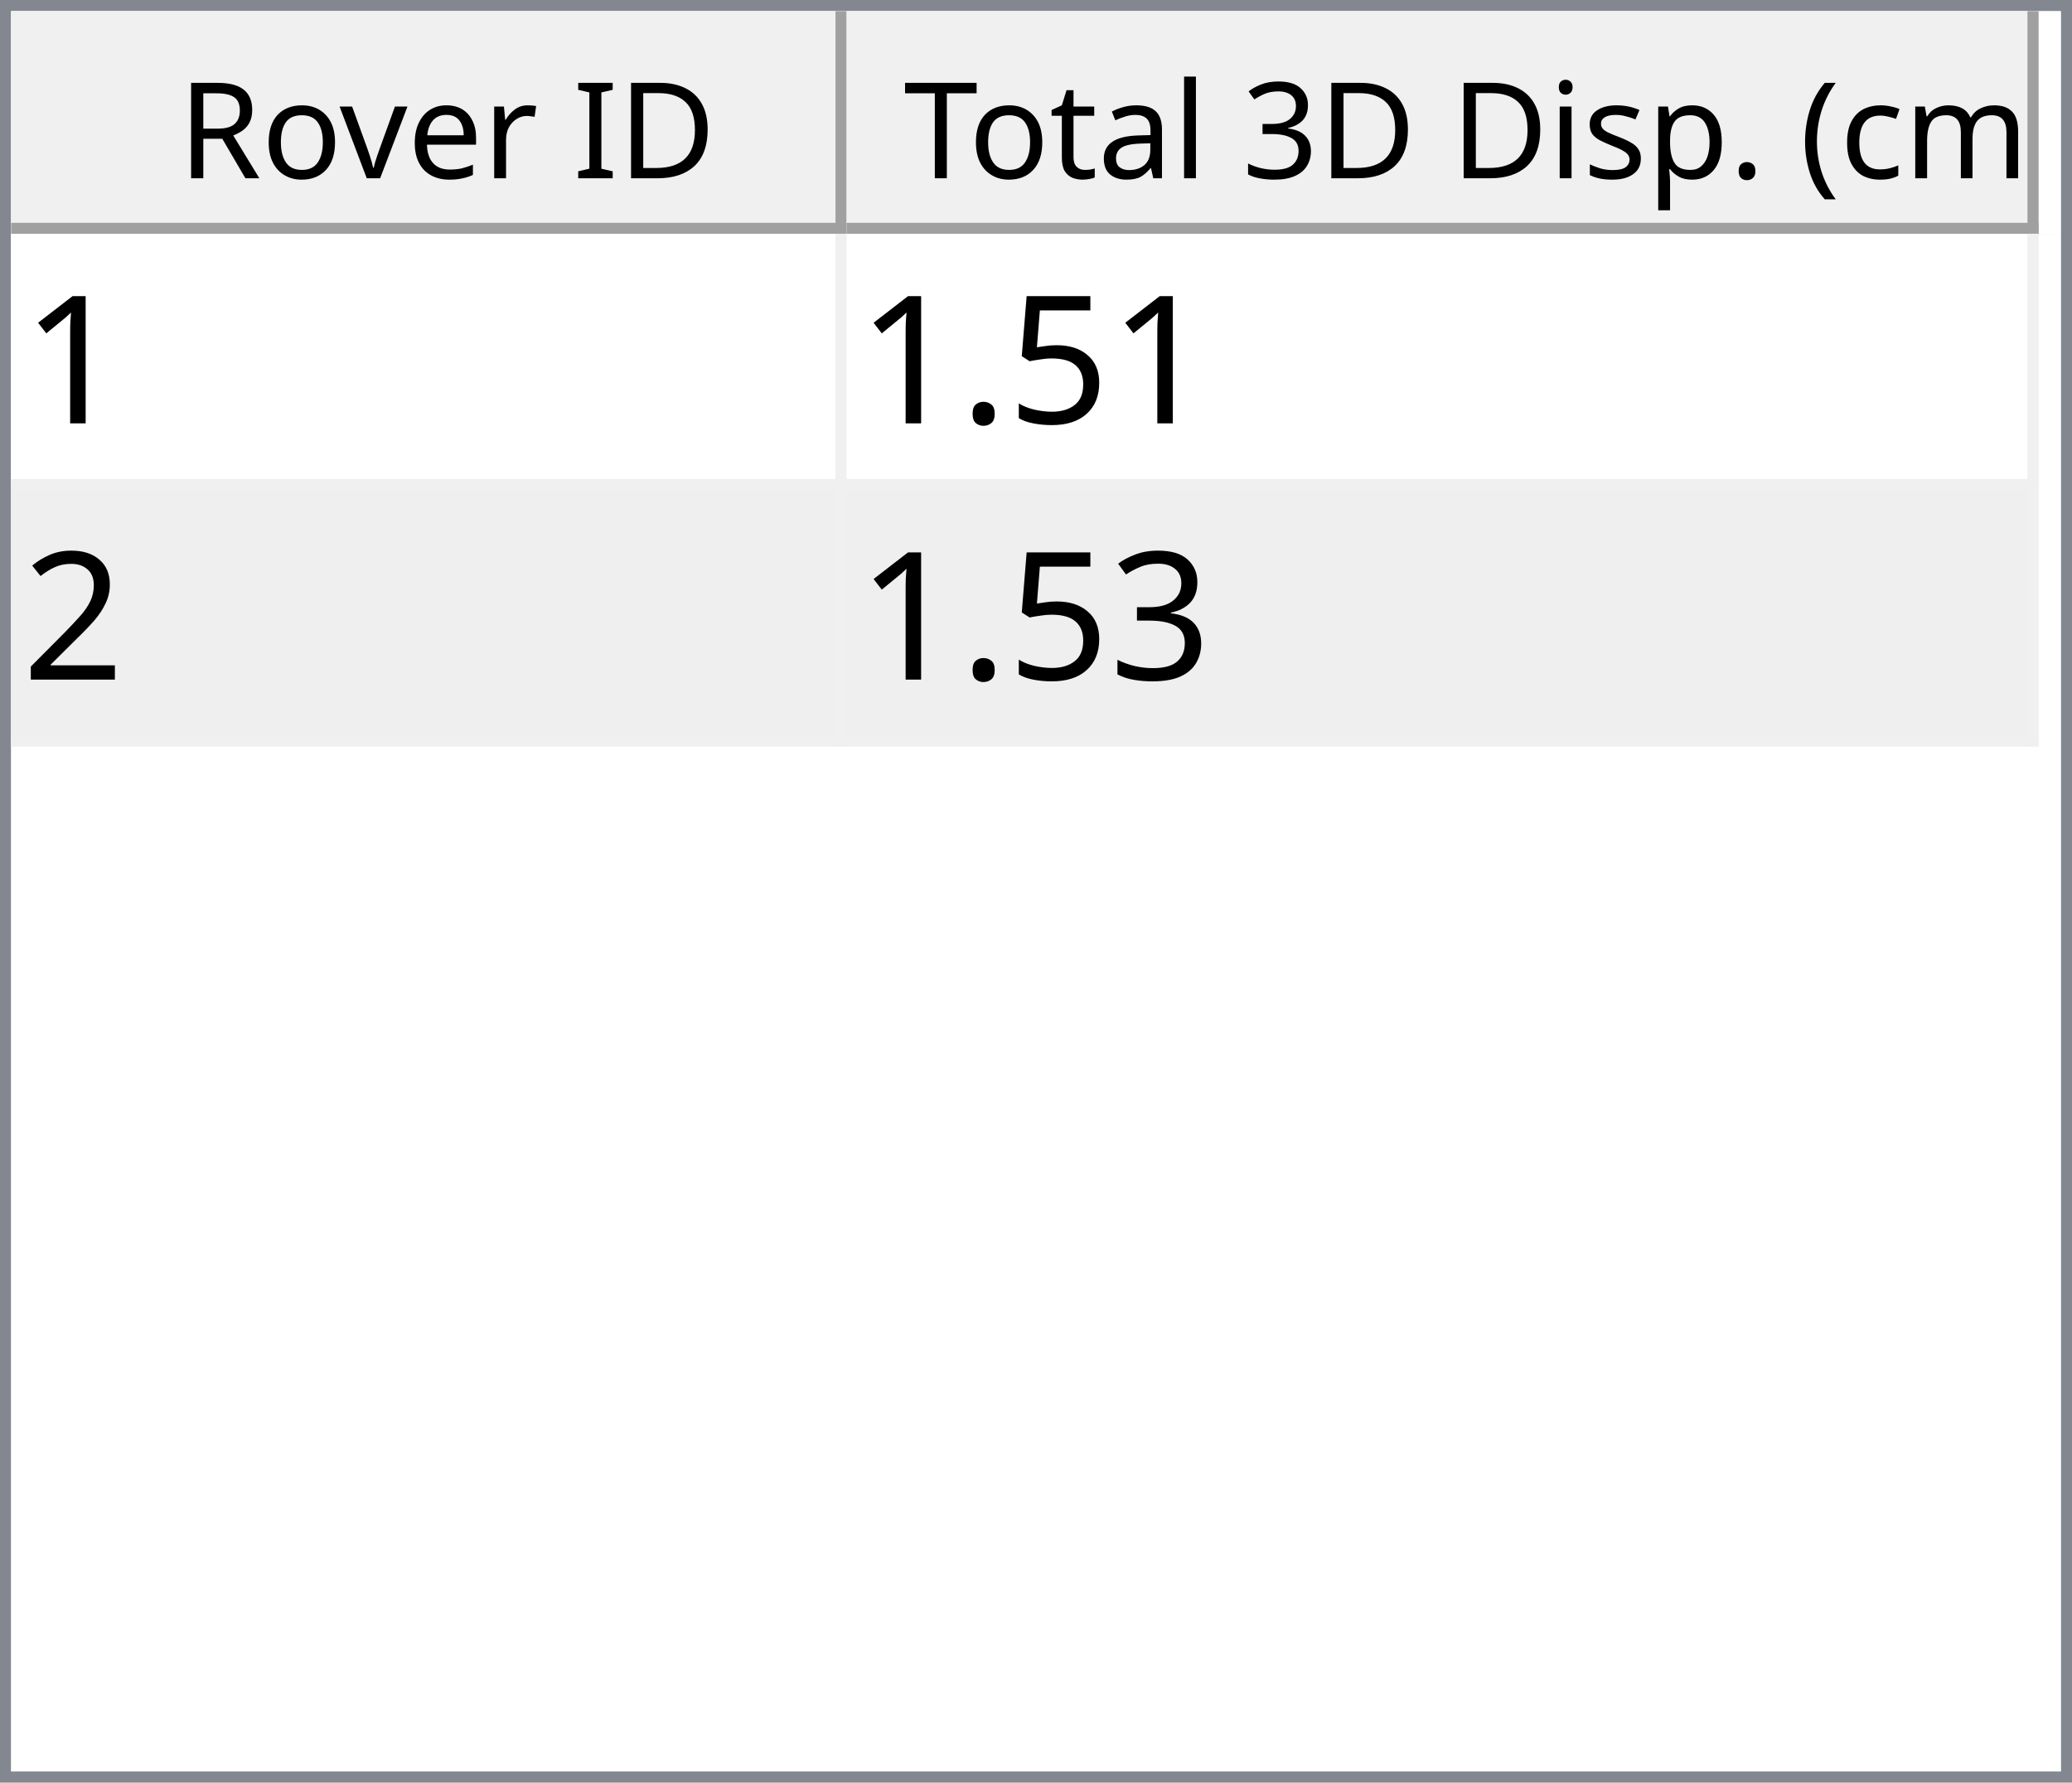
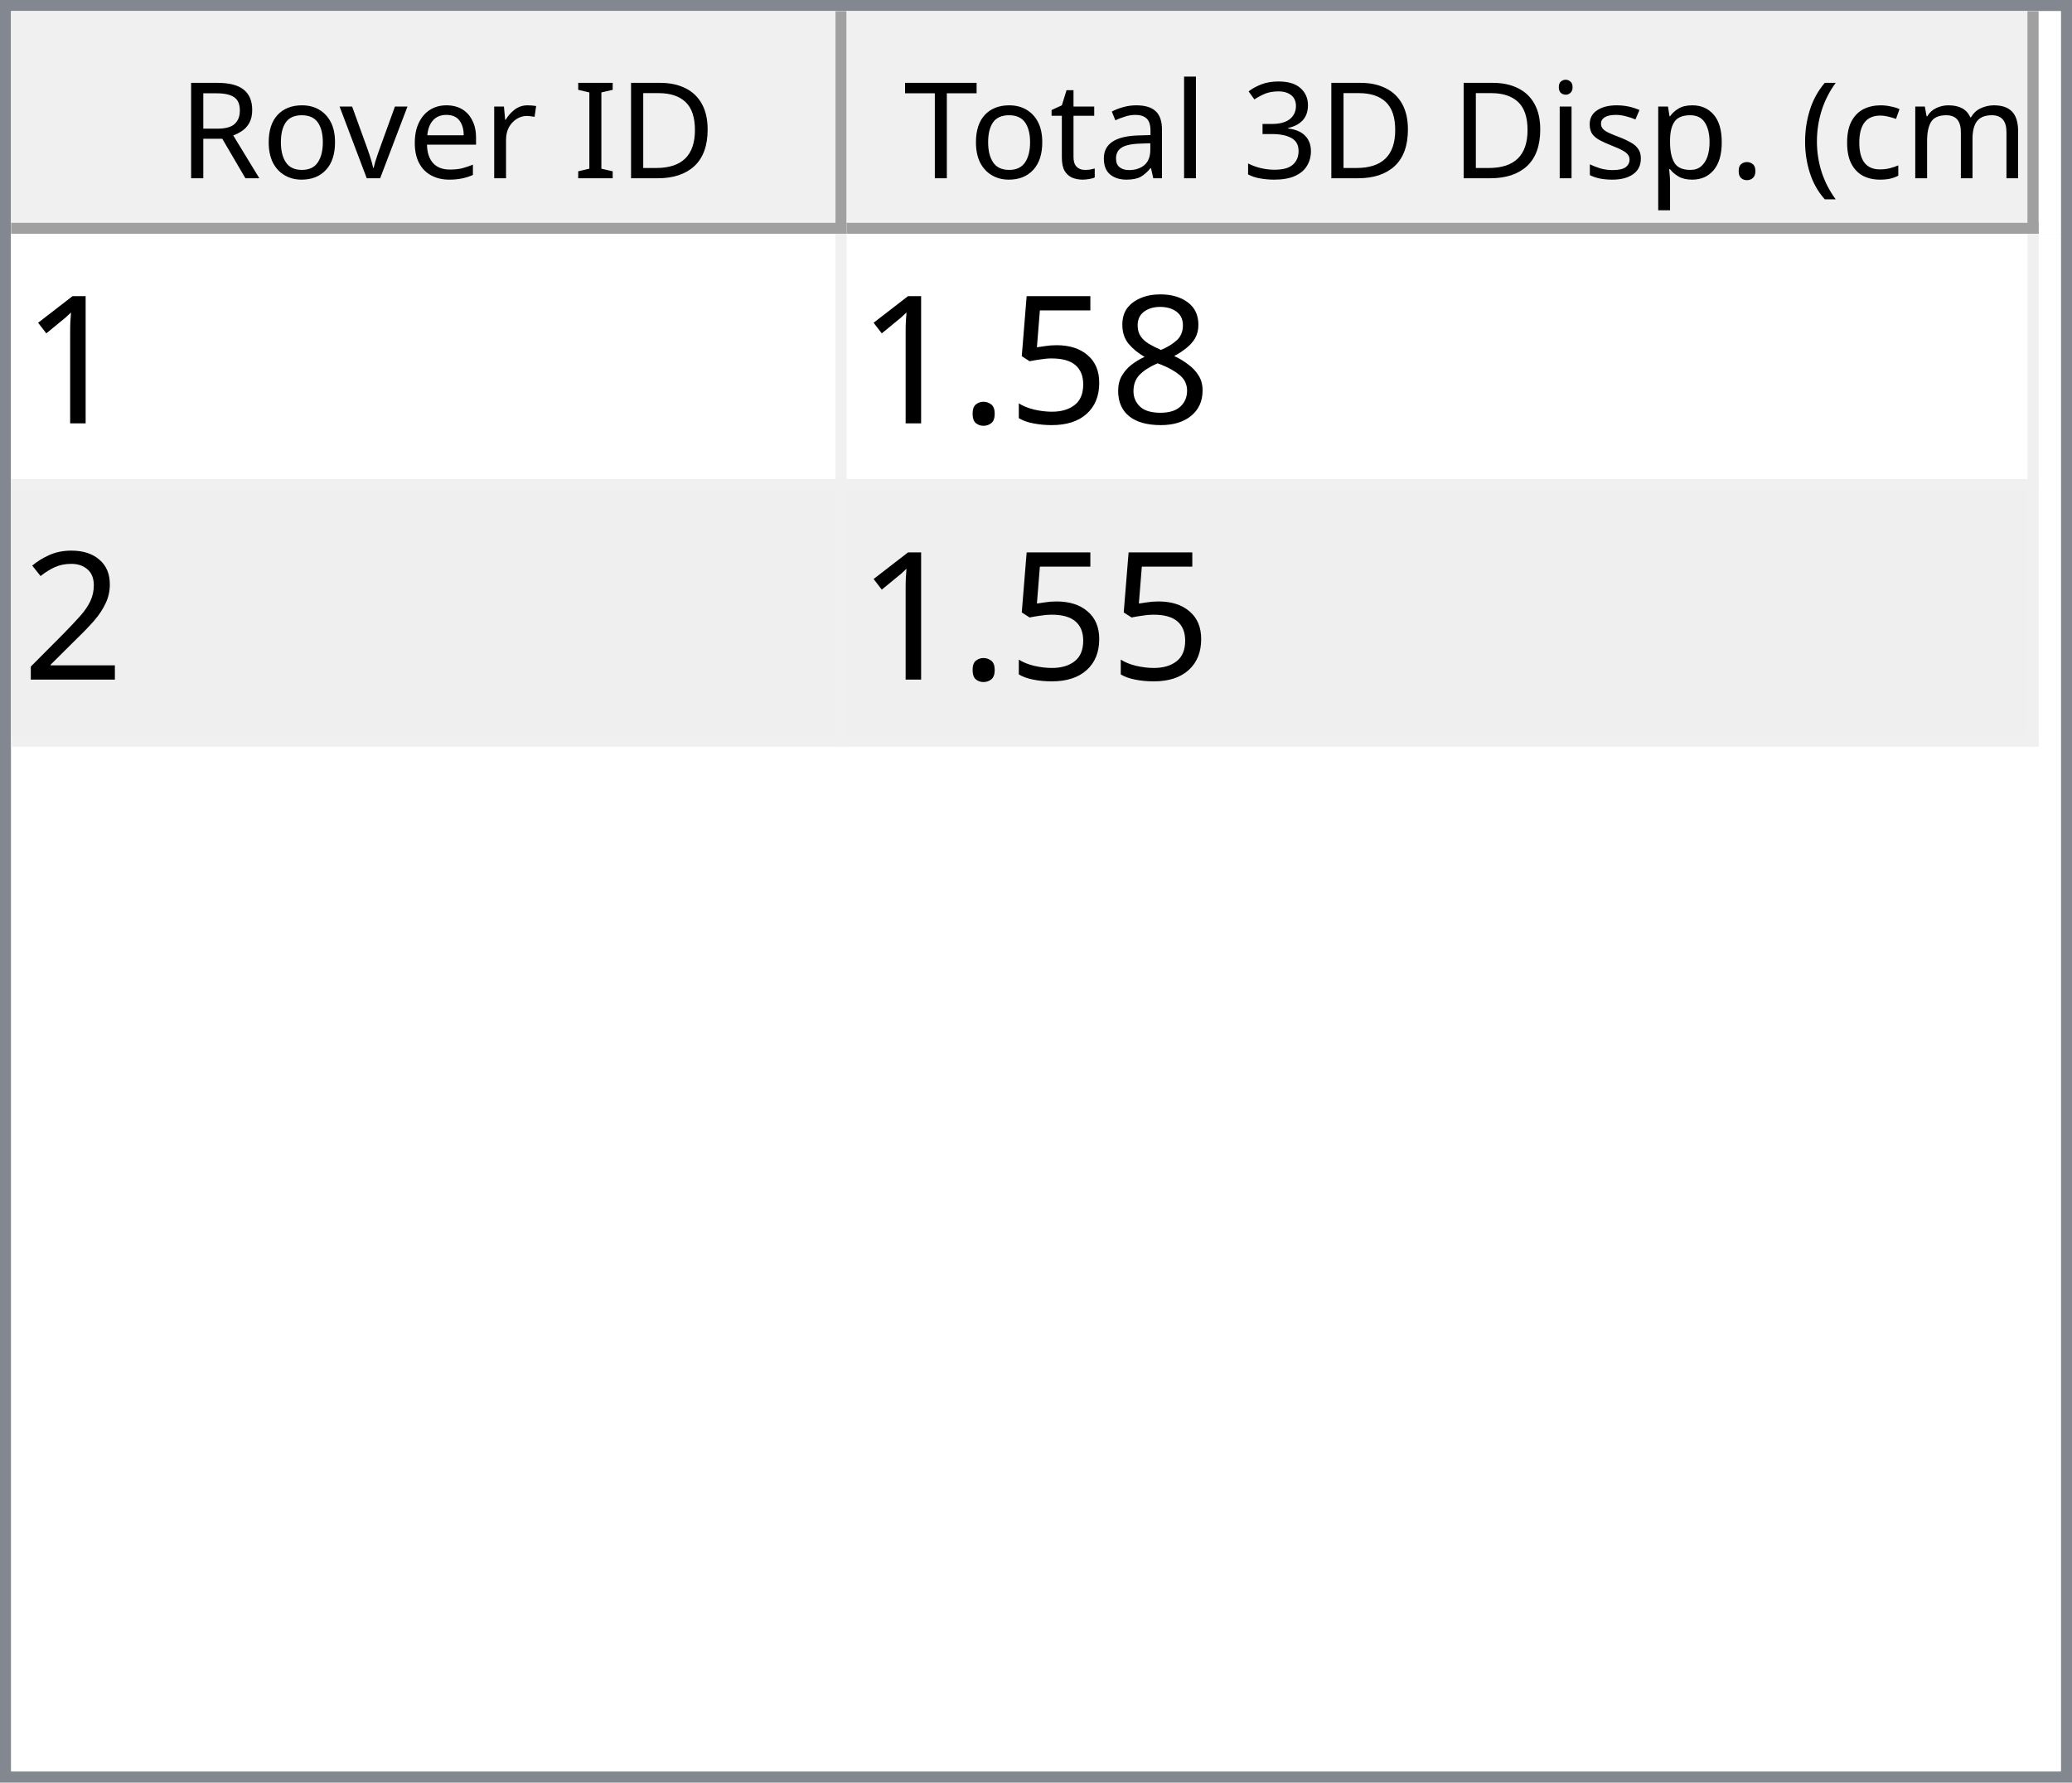
<svg xmlns="http://www.w3.org/2000/svg" style="fill-opacity:1; color-rendering:auto; color-interpolation:auto; text-rendering:auto; stroke:black; stroke-linecap:square; stroke-miterlimit:10; shape-rendering:auto; stroke-opacity:1; fill:black; stroke-dasharray:none; font-weight:normal; stroke-width:1; font-family:'Dialog'; font-style:normal; stroke-linejoin:miter; font-size:12px; stroke-dashoffset:0; image-rendering:auto;" width="186" height="160">
  <defs id="genericDefs" />
  <g>
    <defs id="defs1">
      <clipPath clipPathUnits="userSpaceOnUse" id="clipPath1">
        <path d="M0 0 L186 0 L186 160 L0 160 L0 0 Z" />
      </clipPath>
      <clipPath clipPathUnits="userSpaceOnUse" id="clipPath2">
        <path d="M0 0 L0 160 L186 160 L186 0 Z" />
      </clipPath>
      <clipPath clipPathUnits="userSpaceOnUse" id="clipPath3">
        <path d="M0 0 L0 20 L184 20 L184 0 Z" />
      </clipPath>
      <clipPath clipPathUnits="userSpaceOnUse" id="clipPath4">
        <path d="M0 0 L0 20 L75 20 L75 0 Z" />
      </clipPath>
      <clipPath clipPathUnits="userSpaceOnUse" id="clipPath5">
        <path d="M1 1 L1 19 L74 19 L74 1 Z" />
      </clipPath>
      <clipPath clipPathUnits="userSpaceOnUse" id="clipPath6">
        <path d="M0 0 L0 18 L73 18 L73 0 Z" />
      </clipPath>
      <clipPath clipPathUnits="userSpaceOnUse" id="clipPath7">
        <path d="M-0.5 -0.5 L-0.5 19.5 L74.5 19.5 L74.5 -0.5 Z" />
      </clipPath>
      <clipPath clipPathUnits="userSpaceOnUse" id="clipPath8">
        <path d="M0 0 L0 20 L107 20 L107 0 Z" />
      </clipPath>
      <clipPath clipPathUnits="userSpaceOnUse" id="clipPath9">
        <path d="M1 1 L1 19 L106 19 L106 1 Z" />
      </clipPath>
      <clipPath clipPathUnits="userSpaceOnUse" id="clipPath10">
        <path d="M0 0 L0 18 L105 18 L105 0 Z" />
      </clipPath>
      <clipPath clipPathUnits="userSpaceOnUse" id="clipPath11">
        <path d="M-0.5 -0.5 L-0.5 19.5 L106.5 19.5 L106.5 -0.5 Z" />
      </clipPath>
      <clipPath clipPathUnits="userSpaceOnUse" id="clipPath12">
        <path d="M0 0 L0 138 L184 138 L184 0 Z" />
      </clipPath>
      <clipPath clipPathUnits="userSpaceOnUse" id="clipPath13">
        <path d="M0 0 L0 46 L182 46 L182 0 Z" />
      </clipPath>
      <clipPath clipPathUnits="userSpaceOnUse" id="clipPath14">
        <path d="M-0.5 -0.5 L-0.5 45.5 L181.5 45.5 L181.5 -0.5 Z" />
      </clipPath>
      <clipPath clipPathUnits="userSpaceOnUse" id="clipPath15">
        <path d="M0 0 L0 22 L74 22 L74 0 Z" />
      </clipPath>
      <clipPath clipPathUnits="userSpaceOnUse" id="clipPath16">
        <path d="M0 0 L0 22 L106 22 L106 0 Z" />
      </clipPath>
      <font horiz-adv-x="64.551" id="font1">
        <font-face ascent="107.91" descent="25.098" units-per-em="100" style="font-style:normal; font-family:Segoe UI; font-weight:normal;" />
        <missing-glyph horiz-adv-x="64.551" d="M8.109 0 L8.109 68.266 L56.453 68.266 L56.453 0 L8.109 0 ZM15.328 7.234 L49.219 7.234 L49.219 61.031 L15.328 61.031 L15.328 7.234 Z" />
        <glyph unicode="D" horiz-adv-x="70.117" d="M9.188 0 L9.188 70.016 L28.516 70.016 Q65.531 70.016 65.531 35.891 Q65.531 19.672 55.25 9.836 Q44.969 0 27.734 0 L9.188 0 ZM17.391 62.594 L17.391 7.422 L27.828 7.422 Q41.609 7.422 49.273 14.797 Q56.938 22.172 56.938 35.688 Q56.938 62.594 28.328 62.594 L17.391 62.594 Z" />
        <glyph unicode="I" horiz-adv-x="26.611" d="M17.391 0 L9.188 0 L9.188 70.016 L17.391 70.016 L17.391 0 Z" />
        <glyph unicode=" " horiz-adv-x="27.393" d="" />
        <glyph unicode="r" horiz-adv-x="34.766" d="M34.188 41.891 Q32.078 43.5 28.125 43.5 Q23 43.5 19.555 38.672 Q16.109 33.844 16.109 25.484 L16.109 0 L8.109 0 L8.109 50 L16.109 50 L16.109 39.703 L16.312 39.703 Q18.016 44.969 21.531 47.922 Q25.047 50.875 29.391 50.875 Q32.516 50.875 34.188 50.203 L34.188 41.891 Z" />
        <glyph unicode="e" horiz-adv-x="52.295" d="M48.297 23 L12.984 23 Q13.188 14.656 17.484 10.109 Q21.781 5.562 29.297 5.562 Q37.75 5.562 44.828 11.141 L44.828 3.609 Q38.234 -1.172 27.391 -1.172 Q16.797 -1.172 10.742 5.641 Q4.688 12.453 4.688 24.812 Q4.688 36.469 11.305 43.82 Q17.922 51.172 27.734 51.172 Q37.547 51.172 42.922 44.828 Q48.297 38.484 48.297 27.203 L48.297 23 ZM40.094 29.781 Q40.047 36.719 36.75 40.578 Q33.453 44.438 27.594 44.438 Q21.922 44.438 17.969 40.383 Q14.016 36.328 13.094 29.781 L40.094 29.781 Z" />
        <glyph unicode="v" horiz-adv-x="47.9" d="M47.406 50 L27.484 0 L19.625 0 L0.688 50 L9.469 50 L22.172 13.672 Q23.578 9.672 23.922 6.688 L24.125 6.688 Q24.609 10.453 25.688 13.484 L38.969 50 L47.406 50 Z" />
        <glyph unicode="o" horiz-adv-x="58.594" d="M29 -1.172 Q17.922 -1.172 11.305 5.836 Q4.688 12.844 4.688 24.422 Q4.688 37.016 11.57 44.094 Q18.453 51.172 30.172 51.172 Q41.359 51.172 47.633 44.289 Q53.906 37.406 53.906 25.203 Q53.906 13.234 47.141 6.031 Q40.375 -1.172 29 -1.172 ZM29.594 44.438 Q21.875 44.438 17.383 39.188 Q12.891 33.938 12.891 24.703 Q12.891 15.828 17.43 10.695 Q21.969 5.562 29.594 5.562 Q37.359 5.562 41.531 10.594 Q45.703 15.625 45.703 24.906 Q45.703 34.281 41.531 39.359 Q37.359 44.438 29.594 44.438 Z" />
        <glyph unicode="R" horiz-adv-x="59.814" d="M59.375 0 L49.609 0 L37.891 19.625 Q36.281 22.359 34.766 24.289 Q33.25 26.219 31.664 27.438 Q30.078 28.656 28.25 29.219 Q26.422 29.781 24.125 29.781 L17.391 29.781 L17.391 0 L9.188 0 L9.188 70.016 L30.078 70.016 Q34.672 70.016 38.555 68.867 Q42.438 67.719 45.289 65.375 Q48.141 63.031 49.758 59.547 Q51.375 56.062 51.375 51.375 Q51.375 47.703 50.273 44.656 Q49.172 41.609 47.148 39.211 Q45.125 36.812 42.266 35.133 Q39.406 33.453 35.844 32.516 L35.844 32.328 Q37.594 31.547 38.891 30.547 Q40.188 29.547 41.359 28.18 Q42.531 26.812 43.68 25.078 Q44.828 23.344 46.234 21.047 L59.375 0 ZM17.391 62.594 L17.391 37.203 L28.516 37.203 Q31.594 37.203 34.203 38.133 Q36.812 39.062 38.719 40.797 Q40.625 42.531 41.703 45.047 Q42.781 47.562 42.781 50.688 Q42.781 56.297 39.141 59.445 Q35.5 62.594 28.609 62.594 L17.391 62.594 Z" />
        <glyph unicode=")" horiz-adv-x="30.176" d="M8.297 -15.922 L1.172 -15.922 Q16.406 2.344 16.406 26.812 Q16.406 51.469 1.078 70.016 L8.297 70.016 Q23.531 52.156 23.531 26.703 Q23.531 1.375 8.297 -15.922 Z" />
        <glyph unicode="m" horiz-adv-x="86.133" d="M79.109 0 L71.094 0 L71.094 28.719 Q71.094 37.016 68.531 40.727 Q65.969 44.438 59.906 44.438 Q54.781 44.438 51.195 39.75 Q47.609 35.062 47.609 28.516 L47.609 0 L39.594 0 L39.594 29.688 Q39.594 44.438 28.219 44.438 Q22.953 44.438 19.531 40.016 Q16.109 35.594 16.109 28.516 L16.109 0 L8.109 0 L8.109 50 L16.109 50 L16.109 42.094 L16.312 42.094 Q21.625 51.172 31.844 51.172 Q36.969 51.172 40.773 48.312 Q44.578 45.453 46 40.828 Q51.562 51.172 62.594 51.172 Q79.109 51.172 79.109 30.812 L79.109 0 Z" />
        <glyph unicode="c" horiz-adv-x="46.191" d="M42.188 2.297 Q36.422 -1.172 28.516 -1.172 Q17.828 -1.172 11.258 5.789 Q4.688 12.75 4.688 23.828 Q4.688 36.188 11.766 43.68 Q18.844 51.172 30.672 51.172 Q37.25 51.172 42.281 48.734 L42.281 40.531 Q36.719 44.438 30.375 44.438 Q22.703 44.438 17.797 38.945 Q12.891 33.453 12.891 24.516 Q12.891 15.719 17.508 10.641 Q22.125 5.562 29.891 5.562 Q36.422 5.562 42.188 9.906 L42.188 2.297 Z" />
        <glyph unicode="(" horiz-adv-x="30.176" d="M29.109 -15.922 L21.969 -15.922 Q6.844 1.375 6.844 26.703 Q6.844 52.156 21.969 70.016 L29.203 70.016 Q13.875 51.469 13.875 26.812 Q13.875 2.344 29.109 -15.922 Z" />
        <glyph unicode="." horiz-adv-x="21.68" d="M10.891 -1.078 Q8.641 -1.078 7.055 0.539 Q5.469 2.156 5.469 4.391 Q5.469 6.641 7.055 8.273 Q8.641 9.906 10.891 9.906 Q13.188 9.906 14.797 8.273 Q16.406 6.641 16.406 4.391 Q16.406 2.156 14.797 0.539 Q13.188 -1.078 10.891 -1.078 Z" />
        <glyph unicode="p" horiz-adv-x="58.789" d="M16.312 7.234 L16.109 7.234 L16.109 -23 L8.109 -23 L8.109 50 L16.109 50 L16.109 41.219 L16.312 41.219 Q22.219 51.172 33.594 51.172 Q43.266 51.172 48.688 44.461 Q54.109 37.75 54.109 26.469 Q54.109 13.922 48 6.375 Q41.891 -1.172 31.297 -1.172 Q21.578 -1.172 16.312 7.234 ZM16.109 27.391 L16.109 20.406 Q16.109 14.203 20.141 9.883 Q24.172 5.562 30.375 5.562 Q37.641 5.562 41.773 11.133 Q45.906 16.703 45.906 26.609 Q45.906 34.969 42.047 39.703 Q38.188 44.438 31.594 44.438 Q24.609 44.438 20.359 39.578 Q16.109 34.719 16.109 27.391 Z" />
        <glyph unicode="s" horiz-adv-x="42.432" d="M5.078 1.812 L5.078 10.406 Q11.625 5.562 19.484 5.562 Q30.031 5.562 30.031 12.594 Q30.031 14.594 29.125 15.992 Q28.219 17.391 26.68 18.461 Q25.141 19.531 23.07 20.383 Q21 21.234 18.609 22.172 Q15.281 23.484 12.766 24.828 Q10.25 26.172 8.57 27.859 Q6.891 29.547 6.031 31.695 Q5.172 33.844 5.172 36.719 Q5.172 40.234 6.789 42.945 Q8.406 45.656 11.086 47.484 Q13.766 49.312 17.211 50.242 Q20.656 51.172 24.312 51.172 Q30.812 51.172 35.938 48.922 L35.938 40.828 Q30.422 44.438 23.25 44.438 Q21 44.438 19.195 43.922 Q17.391 43.406 16.094 42.477 Q14.797 41.547 14.086 40.258 Q13.375 38.969 13.375 37.406 Q13.375 35.453 14.086 34.133 Q14.797 32.812 16.164 31.789 Q17.531 30.766 19.484 29.938 Q21.438 29.109 23.922 28.125 Q27.25 26.859 29.883 25.516 Q32.516 24.172 34.375 22.484 Q36.234 20.797 37.234 18.602 Q38.234 16.406 38.234 13.375 Q38.234 9.672 36.602 6.938 Q34.969 4.203 32.234 2.398 Q29.5 0.594 25.93 -0.289 Q22.359 -1.172 18.453 -1.172 Q10.75 -1.172 5.078 1.812 Z" />
        <glyph unicode="i" horiz-adv-x="24.219" d="M12.203 62.703 Q10.062 62.703 8.547 64.164 Q7.031 65.625 7.031 67.875 Q7.031 70.125 8.547 71.609 Q10.062 73.094 12.203 73.094 Q14.406 73.094 15.945 71.609 Q17.484 70.125 17.484 67.875 Q17.484 65.719 15.945 64.211 Q14.406 62.703 12.203 62.703 ZM16.109 0 L8.109 0 L8.109 50 L16.109 50 L16.109 0 Z" />
        <glyph unicode="3" horiz-adv-x="53.906" d="M46.531 19.828 Q46.531 15.094 44.75 11.211 Q42.969 7.328 39.719 4.57 Q36.469 1.812 31.93 0.297 Q27.391 -1.219 21.922 -1.219 Q11.922 -1.219 6 2.594 L6 11.188 Q13.094 5.609 22.219 5.609 Q25.875 5.609 28.828 6.539 Q31.781 7.469 33.906 9.227 Q36.031 10.984 37.18 13.477 Q38.328 15.969 38.328 19.094 Q38.328 32.812 18.797 32.812 L12.984 32.812 L12.984 39.594 L18.5 39.594 Q35.797 39.594 35.797 52.484 Q35.797 64.406 22.609 64.406 Q15.188 64.406 8.688 59.422 L8.688 67.188 Q15.375 71.188 24.609 71.188 Q29 71.188 32.57 69.969 Q36.141 68.75 38.68 66.555 Q41.219 64.359 42.609 61.281 Q44 58.203 44 54.5 Q44 40.672 30.031 36.719 L30.031 36.531 Q33.594 36.141 36.625 34.797 Q39.656 33.453 41.852 31.305 Q44.047 29.156 45.289 26.25 Q46.531 23.344 46.531 19.828 Z" />
        <glyph unicode="l" horiz-adv-x="24.219" d="M16.109 0 L8.109 0 L8.109 74.031 L16.109 74.031 L16.109 0 Z" />
        <glyph unicode="a" horiz-adv-x="50.879" d="M43.891 0 L35.891 0 L35.891 7.812 L35.688 7.812 Q30.469 -1.172 20.312 -1.172 Q12.844 -1.172 8.617 2.781 Q4.391 6.734 4.391 13.281 Q4.391 27.297 20.906 29.594 L35.891 31.688 Q35.891 44.438 25.594 44.438 Q16.547 44.438 9.281 38.281 L9.281 46.484 Q16.656 51.172 26.266 51.172 Q43.891 51.172 43.891 32.516 L43.891 0 ZM35.891 25.297 L23.828 23.641 Q18.266 22.859 15.43 20.875 Q12.594 18.891 12.594 13.875 Q12.594 10.203 15.211 7.883 Q17.828 5.562 22.172 5.562 Q28.125 5.562 32.008 9.742 Q35.891 13.922 35.891 20.312 L35.891 25.297 Z" />
        <glyph unicode="t" horiz-adv-x="33.887" d="M31.297 0.484 Q28.469 -1.078 23.828 -1.078 Q10.688 -1.078 10.688 13.578 L10.688 43.172 L2.094 43.172 L2.094 50 L10.688 50 L10.688 62.203 L18.703 64.797 L18.703 50 L31.297 50 L31.297 43.172 L18.703 43.172 L18.703 14.984 Q18.703 9.969 20.414 7.82 Q22.125 5.672 26.078 5.672 Q29.109 5.672 31.297 7.328 L31.297 0.484 Z" />
        <glyph unicode="T" horiz-adv-x="52.393" d="M50.594 62.594 L30.375 62.594 L30.375 0 L22.172 0 L22.172 62.594 L2 62.594 L2 70.016 L50.594 70.016 L50.594 62.594 Z" />
      </font>
      <font horiz-adv-x="75.0" id="font2">
        <font-face ascent="100.537" descent="21.973" units-per-em="100" style="font-style:normal; font-family:sans-serif; font-weight:normal;" />
        <missing-glyph horiz-adv-x="75.0" d="M12.5 0 L12.5 62.5 L62.5 62.5 L62.5 0 L12.5 0 ZM14.062 1.562 L60.938 1.562 L60.938 60.938 L14.062 60.938 L14.062 1.562 Z" />
        <glyph unicode="1" horiz-adv-x="55.615" d="M37.25 0 L28.469 0 L28.469 56 Q25.297 52.984 20.141 49.953 Q14.984 46.922 10.891 45.406 L10.891 53.906 Q18.266 57.375 23.781 62.305 Q29.297 67.234 31.594 71.875 L37.25 71.875 L37.25 0 Z" />
+         <glyph unicode="8" horiz-adv-x="55.615" d="M17.672 38.812 Q12.203 40.828 9.57 44.539 Q6.938 48.25 6.938 53.422 Q6.938 61.234 12.555 66.555 Q18.172 71.875 27.484 71.875 Q36.859 71.875 42.578 66.43 Q48.297 60.984 48.297 53.172 Q48.297 48.188 45.68 44.508 Q43.062 40.828 37.75 38.812 Q44.344 36.672 47.781 31.883 Q51.219 27.094 51.219 20.453 Q51.219 11.281 44.727 5.031 Q38.234 -1.219 27.641 -1.219 Q17.047 -1.219 10.547 5.055 Q4.047 11.328 4.047 20.703 Q4.047 27.688 7.594 32.398 Q11.141 37.109 17.672 38.812 ZM15.922 53.719 Q15.922 48.641 19.195 45.414 Q22.469 42.188 27.688 42.188 Q32.766 42.188 36.016 45.383 Q39.266 48.578 39.266 53.219 Q39.266 58.062 35.914 61.359 Q32.562 64.656 27.594 64.656 Q22.562 64.656 19.242 61.43 Q15.922 58.203 15.922 53.719 ZM13.094 20.656 Q13.094 16.891 14.875 13.375 Q16.656 9.859 20.172 7.93 Q23.688 6 27.734 6 Q34.031 6 38.133 10.055 Q42.234 14.109 42.234 20.359 Q42.234 26.703 38.016 30.859 Q33.797 35.016 27.438 35.016 Q21.234 35.016 17.164 30.914 Q13.094 26.812 13.094 20.656 Z" />
        <glyph unicode="5" horiz-adv-x="55.615" d="M4.156 18.75 L13.375 19.531 Q14.406 12.797 18.141 9.398 Q21.875 6 27.156 6 Q33.5 6 37.891 10.789 Q42.281 15.578 42.281 23.484 Q42.281 31 38.062 35.352 Q33.844 39.703 27 39.703 Q22.75 39.703 19.336 37.773 Q15.922 35.844 13.969 32.766 L5.719 33.844 L12.641 70.609 L48.25 70.609 L48.25 62.203 L19.672 62.203 L15.828 42.969 Q22.266 47.469 29.344 47.469 Q38.719 47.469 45.164 40.969 Q51.609 34.469 51.609 24.266 Q51.609 14.547 45.953 7.469 Q39.062 -1.219 27.156 -1.219 Q17.391 -1.219 11.211 4.25 Q5.031 9.719 4.156 18.75 Z" />
        <glyph unicode="." horiz-adv-x="27.783" d="M9.078 0 L9.078 10.016 L19.094 10.016 L19.094 0 L9.078 0 Z" />
        <glyph unicode="2" horiz-adv-x="55.615" d="M50.344 8.453 L50.344 0 L3.031 0 Q2.938 3.172 4.047 6.109 Q5.859 10.938 9.836 15.625 Q13.812 20.312 21.344 26.469 Q33.016 36.031 37.117 41.625 Q41.219 47.219 41.219 52.203 Q41.219 57.422 37.477 61.008 Q33.734 64.594 27.734 64.594 Q21.391 64.594 17.578 60.789 Q13.766 56.984 13.719 50.25 L4.688 51.172 Q5.609 61.281 11.664 66.578 Q17.719 71.875 27.938 71.875 Q38.234 71.875 44.242 66.164 Q50.25 60.453 50.25 52 Q50.25 47.703 48.492 43.555 Q46.734 39.406 42.656 34.812 Q38.578 30.219 29.109 22.219 Q21.188 15.578 18.945 13.211 Q16.703 10.844 15.234 8.453 L50.344 8.453 Z" />
-         <glyph unicode="3" horiz-adv-x="55.615" d="M4.203 18.891 L12.984 20.062 Q14.5 12.594 18.141 9.297 Q21.781 6 27 6 Q33.203 6 37.477 10.297 Q41.75 14.594 41.75 20.953 Q41.75 27 37.797 30.93 Q33.844 34.859 27.734 34.859 Q25.25 34.859 21.531 33.891 L22.516 41.609 Q23.391 41.5 23.922 41.5 Q29.547 41.5 34.039 44.43 Q38.531 47.359 38.531 53.469 Q38.531 58.297 35.258 61.477 Q31.984 64.656 26.812 64.656 Q21.688 64.656 18.266 61.43 Q14.844 58.203 13.875 51.766 L5.078 53.328 Q6.688 62.156 12.398 67.016 Q18.109 71.875 26.609 71.875 Q32.469 71.875 37.398 69.359 Q42.328 66.844 44.945 62.5 Q47.562 58.156 47.562 53.266 Q47.562 48.641 45.07 44.828 Q42.578 41.016 37.703 38.766 Q44.047 37.312 47.562 32.695 Q51.078 28.078 51.078 21.141 Q51.078 11.766 44.242 5.25 Q37.406 -1.266 26.953 -1.266 Q17.531 -1.266 11.305 4.352 Q5.078 9.969 4.203 18.891 Z" />
      </font>
    </defs>
    <g style="fill:white; stroke:white;">
      <rect x="0" y="0" width="186" style="clip-path:url(#clipPath1); stroke:none;" height="160" />
    </g>
    <g style="fill:white; text-rendering:optimizeSpeed; color-rendering:optimizeSpeed; image-rendering:optimizeSpeed; shape-rendering:crispEdges; stroke:white; color-interpolation:sRGB;">
      <rect x="0" width="186" height="160" y="0" style="stroke:none;" />
      <path style="stroke:none;" d="M0 160 L186 160 L186 0 L0 0 Z" />
    </g>
    <g style="fill:rgb(240,240,240); font-family:'Segoe UI'; stroke:rgb(240,240,240);">
      <rect x="0" y="0" width="186" style="clip-path:url(#clipPath2); stroke:none;" height="160" />
    </g>
    <g style="fill:rgb(130,135,144); font-family:'Segoe UI'; stroke:rgb(130,135,144);">
      <path d="M0 0 L186 0 L186 160 L0 160 L0 0 ZM1 1 L185 1 L185 159 L1 159 L1 1 Z" style="fill-rule:evenodd; clip-path:url(#clipPath2); stroke:none;" />
    </g>
    <g style="fill:white; font-family:'Segoe UI'; stroke:white;" transform="translate(1,1)">
      <rect x="0" y="0" width="184" style="clip-path:url(#clipPath3); stroke:none;" height="20" />
    </g>
    <g style="fill:rgb(240,240,240); font-family:'Segoe UI'; stroke:rgb(240,240,240);" transform="translate(1,1)">
      <rect x="0" y="0" width="75" style="clip-path:url(#clipPath4); stroke:none;" height="20" />
    </g>
    <g style="font-family:'Segoe UI';" transform="translate(2,2)">
      <text x="14" xml:space="preserve" y="14" style="clip-path:url(#clipPath6); stroke:none;">Rover ID</text>
    </g>
    <g style="fill:rgb(160,160,160); font-family:'Segoe UI'; stroke:rgb(160,160,160); stroke-linejoin:bevel;" transform="translate(1.5,1.5)">
      <line x1="74" x2="74" y1="0" style="fill:none; clip-path:url(#clipPath7);" y2="19" />
    </g>
    <g style="fill:rgb(160,160,160); font-family:'Segoe UI'; stroke:rgb(160,160,160); stroke-linejoin:bevel;" transform="matrix(1,0,0,1,1,1) translate(0.5,0.5)">
      <line x1="0" x2="74" y1="19" style="fill:none; clip-path:url(#clipPath7);" y2="19" />
    </g>
    <g style="fill:rgb(240,240,240); font-family:'Segoe UI'; stroke:rgb(240,240,240);" transform="translate(76,1)">
      <rect x="0" y="0" width="107" style="clip-path:url(#clipPath8); stroke:none;" height="20" />
    </g>
    <g style="font-family:'Segoe UI';" transform="translate(77,2)">
      <text x="1" xml:space="preserve" y="14" style="clip-path:url(#clipPath10); stroke:none;"> Total 3D Disp. (cm)</text>
    </g>
    <g style="fill:rgb(160,160,160); font-family:'Segoe UI'; stroke:rgb(160,160,160); stroke-linejoin:bevel;" transform="translate(76.5,1.5)">
      <line x1="106" x2="106" y1="0" style="fill:none; clip-path:url(#clipPath11);" y2="19" />
    </g>
    <g style="fill:rgb(160,160,160); font-family:'Segoe UI'; stroke:rgb(160,160,160); stroke-linejoin:bevel;" transform="matrix(1,0,0,1,76,1) translate(0.5,0.5)">
      <line x1="0" x2="106" y1="19" style="fill:none; clip-path:url(#clipPath11);" y2="19" />
    </g>
    <g style="fill:white; font-family:'Segoe UI'; stroke:white;" transform="translate(1,21)">
      <rect x="0" y="0" width="184" style="clip-path:url(#clipPath12); stroke:none;" height="138" />
    </g>
    <g style="fill:rgb(240,240,240); font-size:16px; font-family:sans-serif; stroke:rgb(240,240,240);" transform="translate(1,21)">
      <rect x="0" y="0" width="182" style="clip-path:url(#clipPath13); stroke:none;" height="46" />
      <line transform="translate(0.5,0.5)" x1="0" x2="181" y1="22" style="clip-path:url(#clipPath14); fill:none; stroke-linejoin:bevel;" y2="22" />
    </g>
    <g transform="matrix(1,0,0,1,1,21) translate(0.5,0.5)" style="fill:rgb(240,240,240); font-size:16px; font-family:sans-serif; stroke:rgb(240,240,240); stroke-linejoin:bevel;">
      <line x1="0" x2="181" y1="45" style="fill:none; clip-path:url(#clipPath14);" y2="45" />
    </g>
    <g transform="matrix(1,0,0,1,1,21) translate(0.5,0.5)" style="fill:rgb(240,240,240); font-size:16px; font-family:sans-serif; stroke:rgb(240,240,240); stroke-linejoin:bevel;">
      <line x1="74" x2="74" y1="0" style="fill:none; clip-path:url(#clipPath14);" y2="45" />
    </g>
    <g transform="matrix(1,0,0,1,1,21) translate(0.5,0.5)" style="fill:rgb(240,240,240); font-size:16px; font-family:sans-serif; stroke:rgb(240,240,240); stroke-linejoin:bevel;">
      <line x1="181" x2="181" y1="0" style="fill:none; clip-path:url(#clipPath14);" y2="45" />
    </g>
    <g style="fill:white; font-size:16px; font-family:sans-serif; stroke:white;" transform="matrix(1,0,0,1,1,21)">
      <rect x="0" y="0" width="74" style="clip-path:url(#clipPath15); stroke:none;" height="22" />
      <text x="1" y="17" style="fill:black; clip-path:url(#clipPath15); stroke:none;" xml:space="preserve">1</text>
    </g>
    <g style="fill:white; font-size:16px; font-family:sans-serif; stroke:white;" transform="matrix(1,0,0,1,1,21) translate(75,0)">
      <rect x="0" y="0" width="106" style="clip-path:url(#clipPath16); stroke:none;" height="22" />
-       <text x="1" y="17" style="fill:black; clip-path:url(#clipPath16); stroke:none;" xml:space="preserve">1.51</text>
+       <text x="1" y="17" style="fill:black; clip-path:url(#clipPath16); stroke:none;" xml:space="preserve">1.58</text>
    </g>
    <g style="fill:rgb(239,239,239); font-size:16px; font-family:sans-serif; stroke:rgb(239,239,239);" transform="matrix(1,0,0,1,1,21) translate(0,23)">
      <rect x="0" y="0" width="74" style="clip-path:url(#clipPath15); stroke:none;" height="22" />
      <text x="1" y="17" style="fill:black; clip-path:url(#clipPath15); stroke:none;" xml:space="preserve">2</text>
    </g>
    <g style="fill:rgb(239,239,239); font-size:16px; font-family:sans-serif; stroke:rgb(239,239,239);" transform="matrix(1,0,0,1,1,21) translate(75,23)">
      <rect x="0" y="0" width="106" style="clip-path:url(#clipPath16); stroke:none;" height="22" />
-       <text x="1" y="17" style="fill:black; clip-path:url(#clipPath16); stroke:none;" xml:space="preserve">1.53</text>
+       <text x="1" y="17" style="fill:black; clip-path:url(#clipPath16); stroke:none;" xml:space="preserve">1.55</text>
    </g>
  </g>
</svg>
